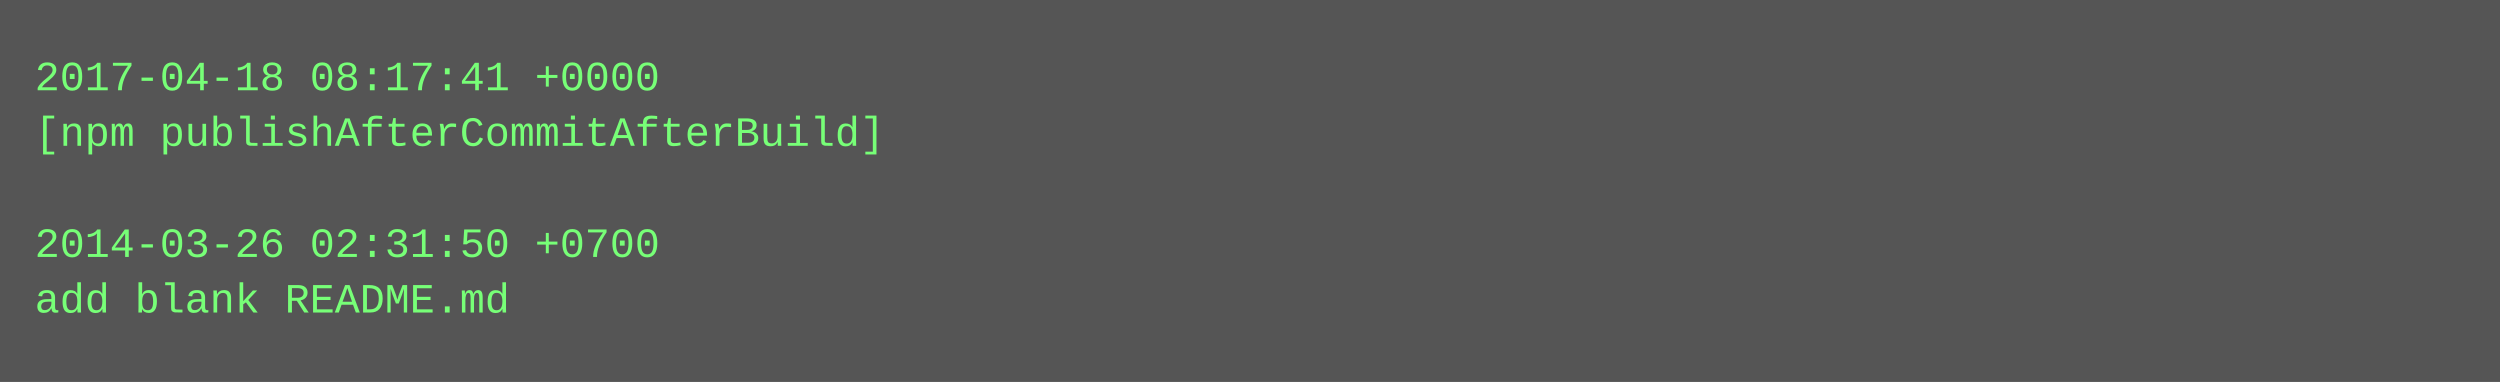
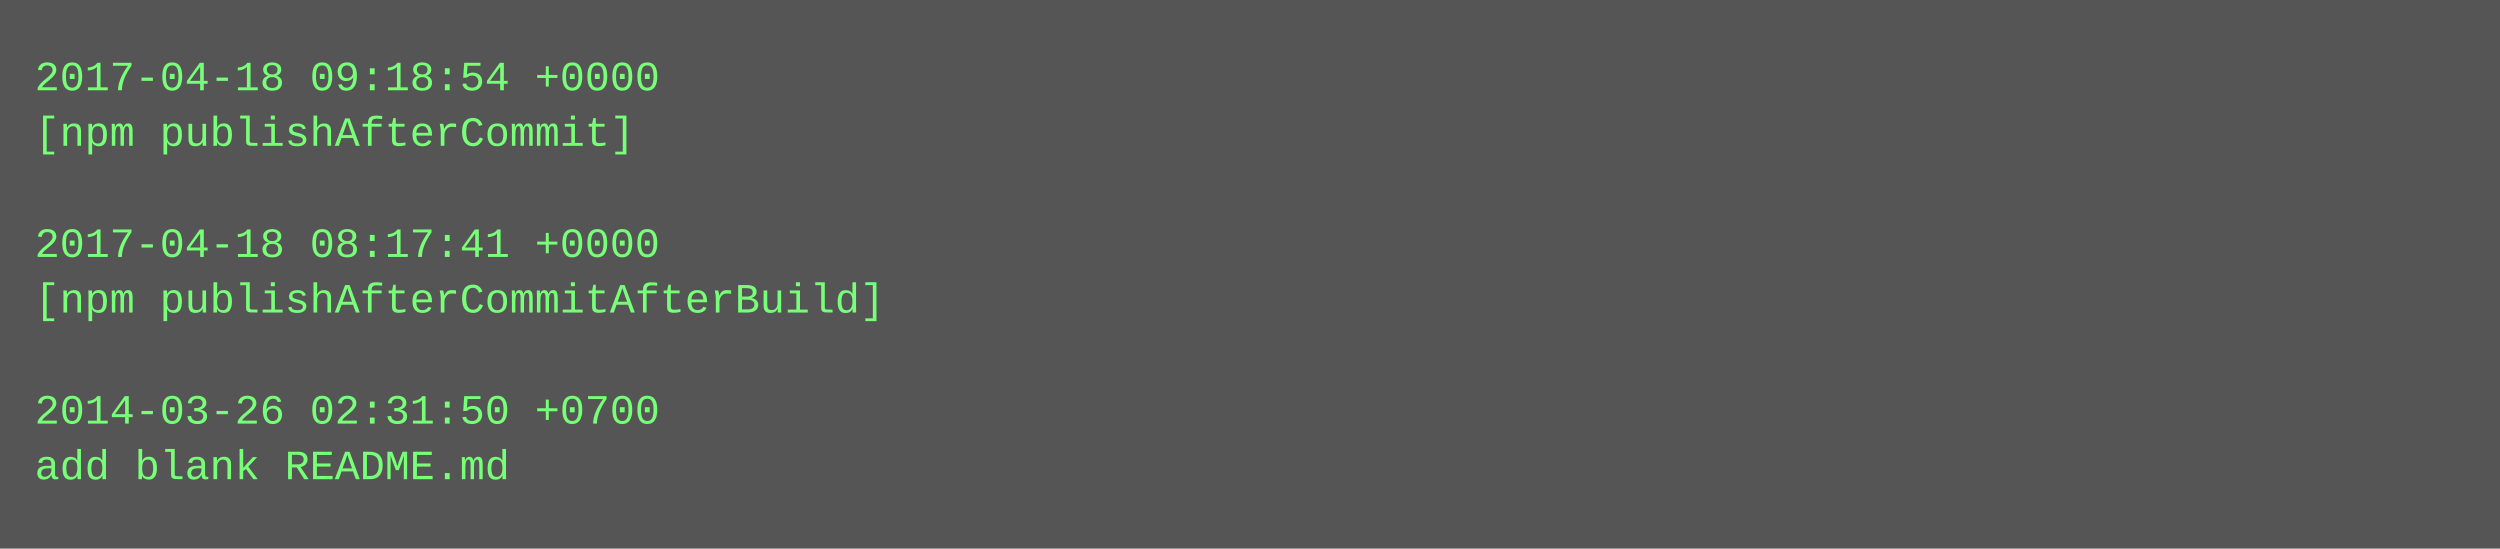
- <svg xmlns="http://www.w3.org/2000/svg" height="110" width="720">
-   <rect height="110" fill="#555" width="720" />
+ <svg xmlns="http://www.w3.org/2000/svg" height="158" width="720">
+   <rect height="158" fill="#555" width="720" />
  <text fill="#7f7" font-family="Courier New" font-size="12" xml:space="preserve">
-     <tspan x="10" y="26">2017-04-18 08:17:41 +0000</tspan>
-     <tspan x="10" y="42">[npm publishAfterCommitAfterBuild]</tspan>
+     <tspan x="10" y="26">2017-04-18 09:18:54 +0000</tspan>
+     <tspan x="10" y="42">[npm publishAfterCommit]</tspan>
    <tspan x="10" y="58" />
-     <tspan x="10" y="74">2014-03-26 02:31:50 +0700</tspan>
-     <tspan x="10" y="90">add blank README.md</tspan>
+     <tspan x="10" y="74">2017-04-18 08:17:41 +0000</tspan>
+     <tspan x="10" y="90">[npm publishAfterCommitAfterBuild]</tspan>
+     <tspan x="10" y="106" />
+     <tspan x="10" y="122">2014-03-26 02:31:50 +0700</tspan>
+     <tspan x="10" y="138">add blank README.md</tspan>
  </text>
</svg>
